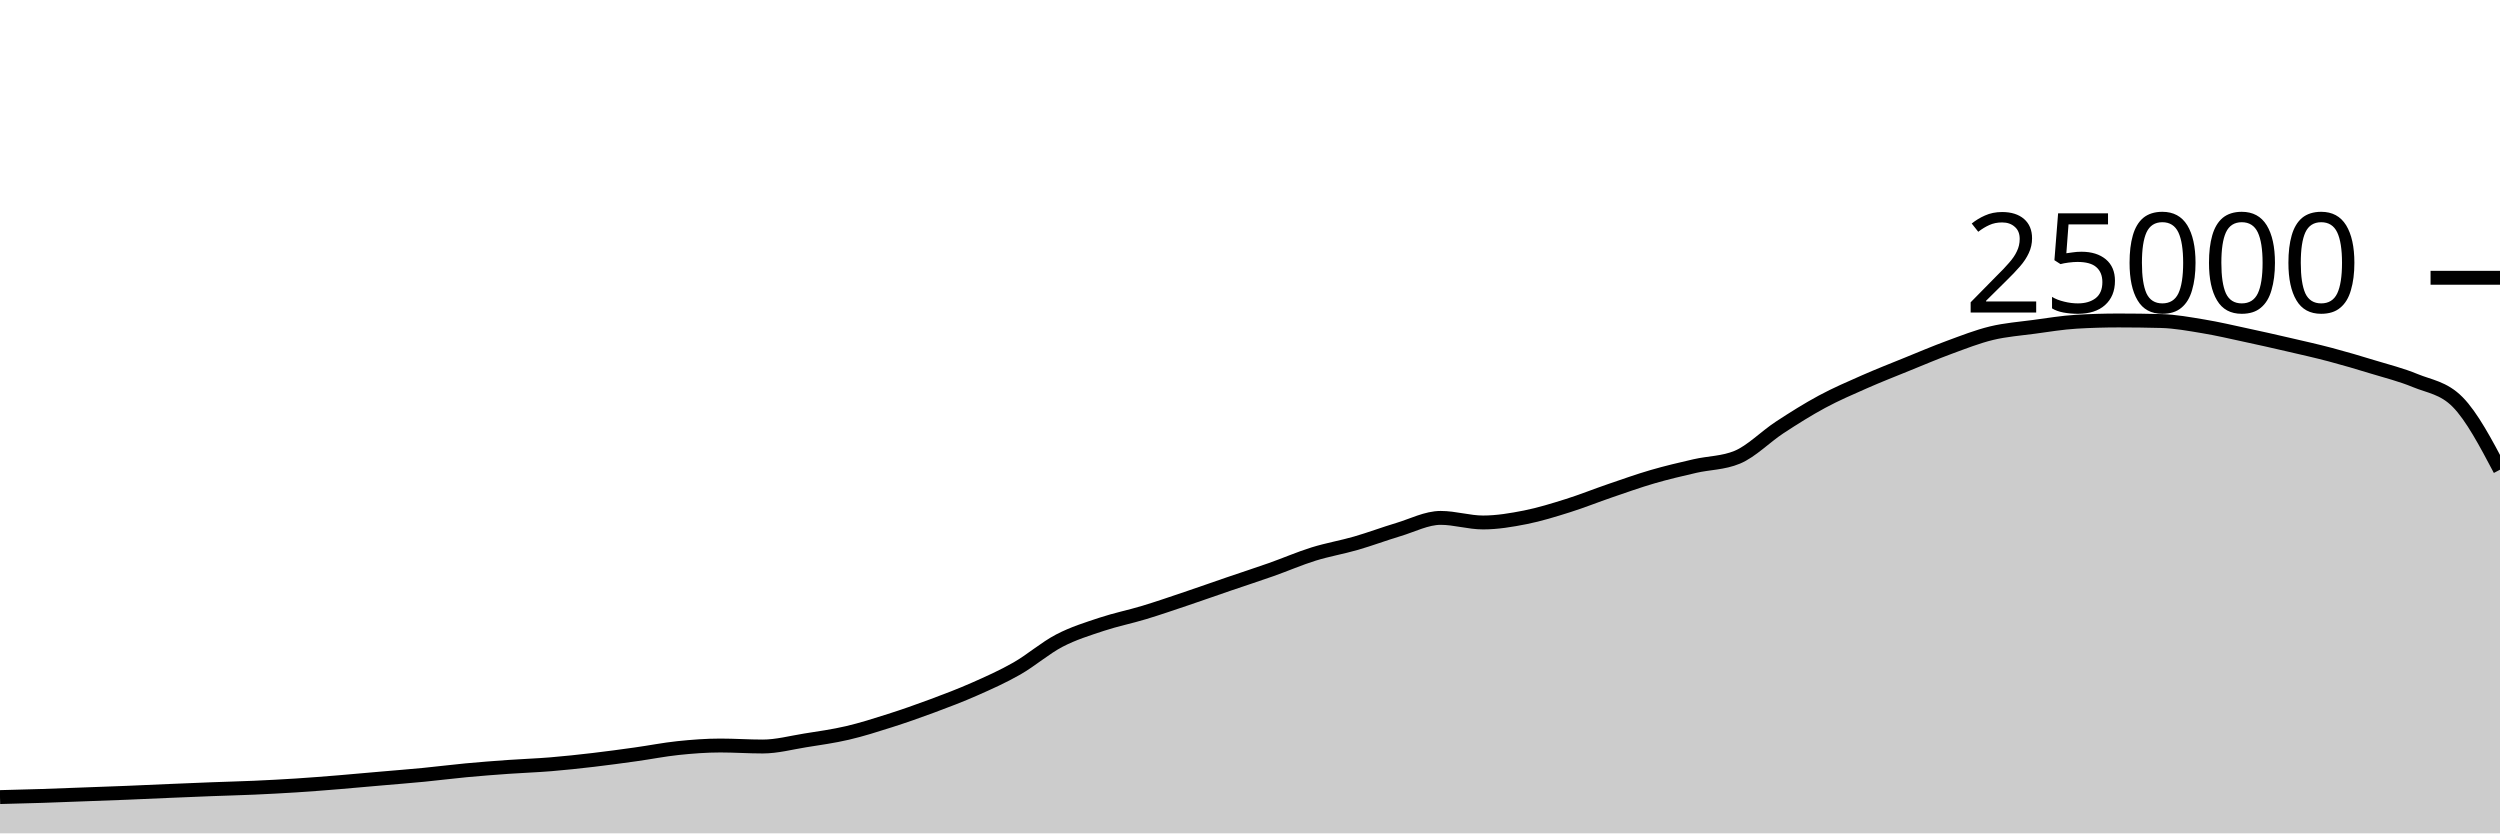
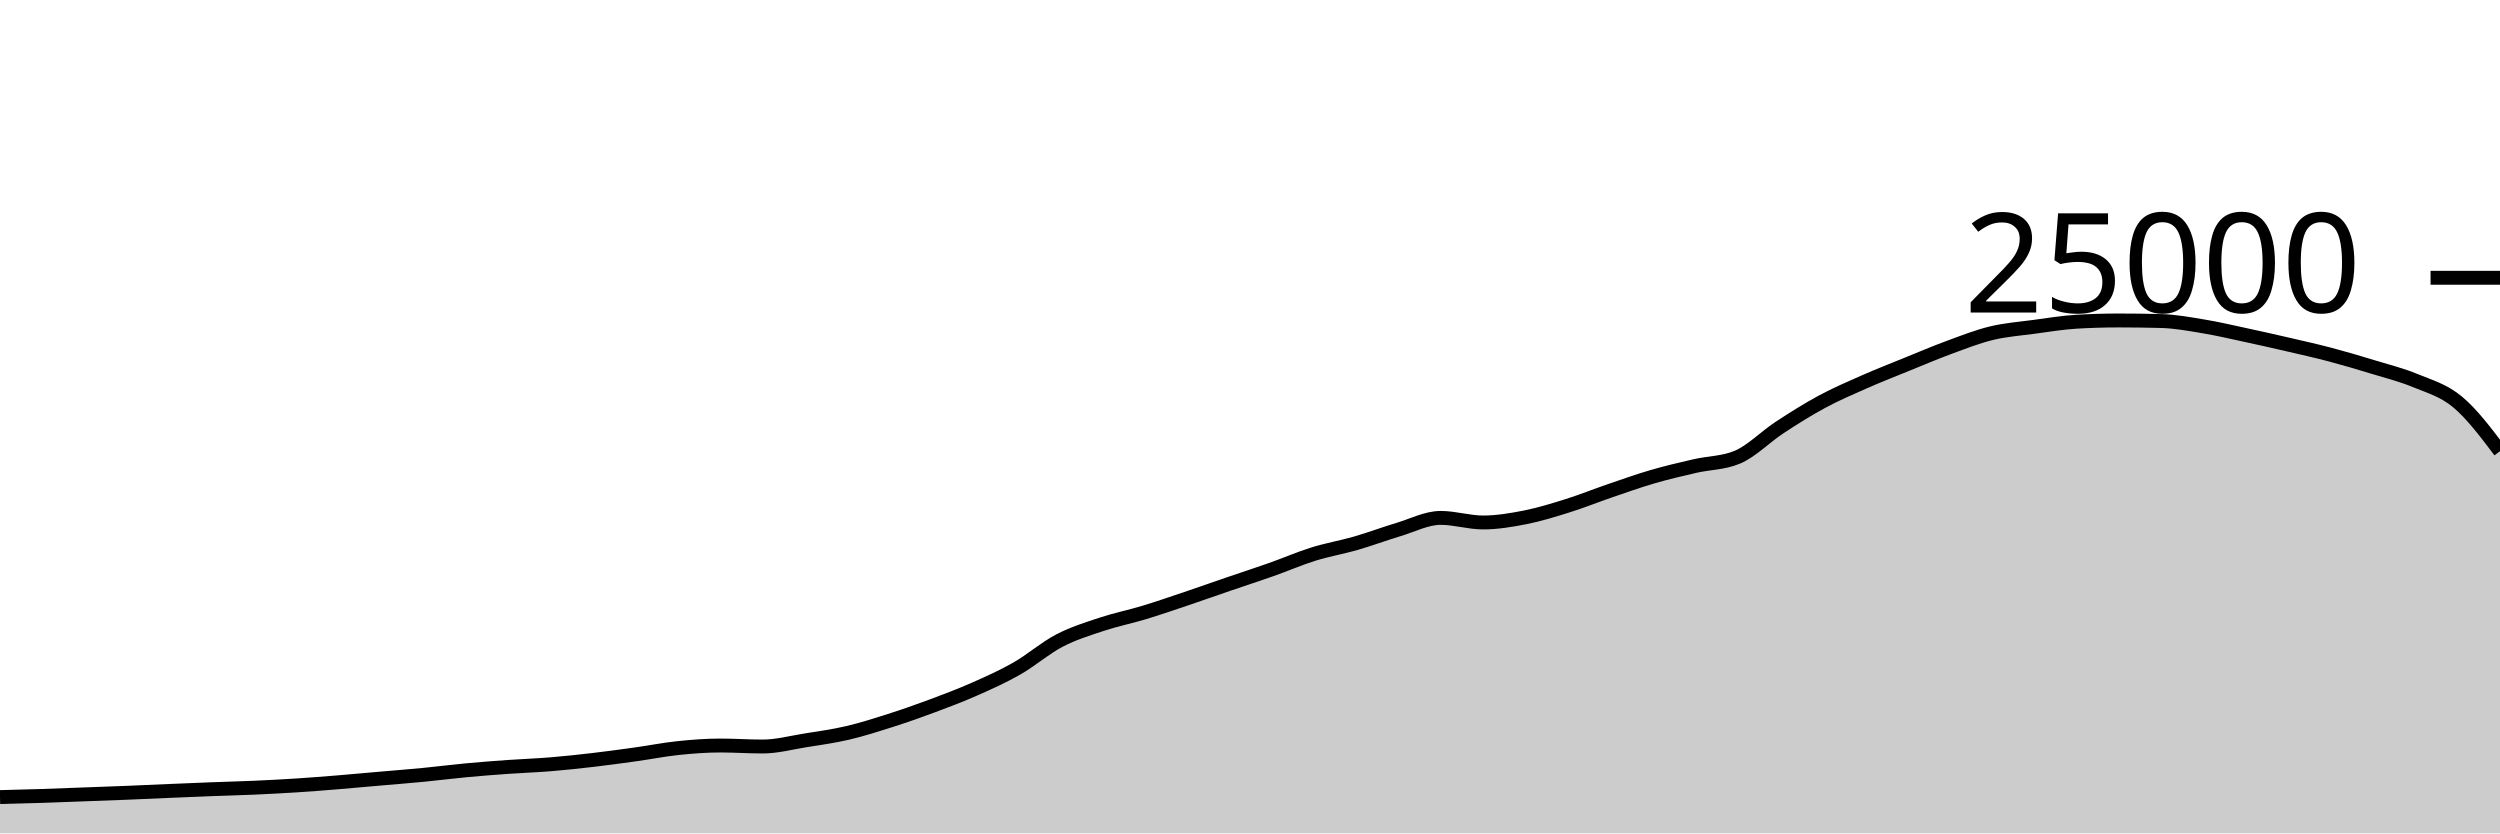
<svg xmlns="http://www.w3.org/2000/svg" viewBox="0 0 180 60">
  <g transform="translate(0,20)">
-     <path class="area" fill="rgba(0, 0, 0, 0.2)" d="M0,37.39C1.017,37.364,2.034,37.338,3.051,37.306C4.068,37.273,5.085,37.231,6.102,37.194C7.119,37.156,8.136,37.121,9.153,37.08C10.169,37.039,11.186,36.99,12.203,36.947C13.22,36.904,14.237,36.861,15.254,36.822C16.271,36.783,17.288,36.759,18.305,36.714C19.322,36.668,20.339,36.616,21.356,36.55C22.373,36.485,23.39,36.403,24.407,36.32C25.424,36.237,26.441,36.142,27.458,36.053C28.475,35.964,29.492,35.886,30.508,35.787C31.525,35.689,32.542,35.556,33.559,35.461C34.576,35.366,35.593,35.288,36.61,35.216C37.627,35.144,38.644,35.111,39.661,35.027C40.678,34.943,41.695,34.833,42.712,34.714C43.729,34.595,44.746,34.455,45.763,34.314C46.78,34.172,47.797,33.969,48.814,33.862C49.831,33.756,50.847,33.677,51.864,33.677C52.881,33.677,53.898,33.749,54.915,33.749C55.932,33.749,56.949,33.473,57.966,33.31C58.983,33.147,60,33.009,61.017,32.771C62.034,32.534,63.051,32.21,64.068,31.886C65.085,31.562,66.102,31.206,67.119,30.827C68.136,30.449,69.153,30.064,70.169,29.614C71.186,29.165,72.203,28.711,73.22,28.13C74.237,27.548,75.254,26.657,76.271,26.126C77.288,25.596,78.305,25.285,79.322,24.947C80.339,24.61,81.356,24.409,82.373,24.101C83.39,23.793,84.407,23.442,85.424,23.099C86.441,22.757,87.458,22.394,88.475,22.046C89.492,21.698,90.508,21.37,91.525,21.011C92.542,20.652,93.559,20.208,94.576,19.891C95.593,19.575,96.61,19.406,97.627,19.112C98.644,18.818,99.661,18.434,100.678,18.13C101.695,17.826,102.712,17.288,103.729,17.288C104.746,17.288,105.763,17.618,106.78,17.618C107.797,17.618,108.814,17.446,109.831,17.245C110.847,17.043,111.864,16.727,112.881,16.408C113.898,16.089,114.915,15.677,115.932,15.33C116.949,14.982,117.966,14.619,118.983,14.323C120,14.027,121.017,13.789,122.034,13.555C123.051,13.321,124.068,13.343,125.085,12.92C126.102,12.497,127.119,11.442,128.136,10.776C129.153,10.11,130.169,9.471,131.186,8.923C132.203,8.376,133.22,7.94,134.237,7.491C135.254,7.043,136.271,6.645,137.288,6.232C138.305,5.819,139.322,5.385,140.339,5.011C141.356,4.637,142.373,4.235,143.39,3.989C144.407,3.743,145.424,3.672,146.441,3.534C147.458,3.397,148.475,3.226,149.492,3.165C150.508,3.104,151.525,3.074,152.542,3.074C153.559,3.074,154.576,3.087,155.593,3.114C156.61,3.14,157.627,3.329,158.644,3.498C159.661,3.666,160.678,3.906,161.695,4.125C162.712,4.343,163.729,4.572,164.746,4.808C165.763,5.044,166.78,5.27,167.797,5.539C168.814,5.808,169.831,6.11,170.847,6.421C171.864,6.731,172.881,6.981,173.898,7.402C174.915,7.822,175.932,7.916,176.949,8.944C177.966,9.972,178.983,11.896,180,13.819L180,40C178.983,40,177.966,40,176.949,40C175.932,40,174.915,40,173.898,40C172.881,40,171.864,40,170.847,40C169.831,40,168.814,40,167.797,40C166.78,40,165.763,40,164.746,40C163.729,40,162.712,40,161.695,40C160.678,40,159.661,40,158.644,40C157.627,40,156.61,40,155.593,40C154.576,40,153.559,40,152.542,40C151.525,40,150.508,40,149.492,40C148.475,40,147.458,40,146.441,40C145.424,40,144.407,40,143.39,40C142.373,40,141.356,40,140.339,40C139.322,40,138.305,40,137.288,40C136.271,40,135.254,40,134.237,40C133.22,40,132.203,40,131.186,40C130.169,40,129.153,40,128.136,40C127.119,40,126.102,40,125.085,40C124.068,40,123.051,40,122.034,40C121.017,40,120,40,118.983,40C117.966,40,116.949,40,115.932,40C114.915,40,113.898,40,112.881,40C111.864,40,110.847,40,109.831,40C108.814,40,107.797,40,106.78,40C105.763,40,104.746,40,103.729,40C102.712,40,101.695,40,100.678,40C99.661,40,98.644,40,97.627,40C96.61,40,95.593,40,94.576,40C93.559,40,92.542,40,91.525,40C90.508,40,89.492,40,88.475,40C87.458,40,86.441,40,85.424,40C84.407,40,83.39,40,82.373,40C81.356,40,80.339,40,79.322,40C78.305,40,77.288,40,76.271,40C75.254,40,74.237,40,73.22,40C72.203,40,71.186,40,70.169,40C69.153,40,68.136,40,67.119,40C66.102,40,65.085,40,64.068,40C63.051,40,62.034,40,61.017,40C60,40,58.983,40,57.966,40C56.949,40,55.932,40,54.915,40C53.898,40,52.881,40,51.864,40C50.847,40,49.831,40,48.814,40C47.797,40,46.78,40,45.763,40C44.746,40,43.729,40,42.712,40C41.695,40,40.678,40,39.661,40C38.644,40,37.627,40,36.61,40C35.593,40,34.576,40,33.559,40C32.542,40,31.525,40,30.508,40C29.492,40,28.475,40,27.458,40C26.441,40,25.424,40,24.407,40C23.39,40,22.373,40,21.356,40C20.339,40,19.322,40,18.305,40C17.288,40,16.271,40,15.254,40C14.237,40,13.22,40,12.203,40C11.186,40,10.169,40,9.153,40C8.136,40,7.119,40,6.102,40C5.085,40,4.068,40,3.051,40C2.034,40,1.017,40,0,40Z" />
-     <path class="line" stroke="black" fill="none" d="M0,37.39C1.017,37.364,2.034,37.338,3.051,37.306C4.068,37.273,5.085,37.231,6.102,37.194C7.119,37.156,8.136,37.121,9.153,37.08C10.169,37.039,11.186,36.99,12.203,36.947C13.22,36.904,14.237,36.861,15.254,36.822C16.271,36.783,17.288,36.759,18.305,36.714C19.322,36.668,20.339,36.616,21.356,36.55C22.373,36.485,23.39,36.403,24.407,36.32C25.424,36.237,26.441,36.142,27.458,36.053C28.475,35.964,29.492,35.886,30.508,35.787C31.525,35.689,32.542,35.556,33.559,35.461C34.576,35.366,35.593,35.288,36.61,35.216C37.627,35.144,38.644,35.111,39.661,35.027C40.678,34.943,41.695,34.833,42.712,34.714C43.729,34.595,44.746,34.455,45.763,34.314C46.78,34.172,47.797,33.969,48.814,33.862C49.831,33.756,50.847,33.677,51.864,33.677C52.881,33.677,53.898,33.749,54.915,33.749C55.932,33.749,56.949,33.473,57.966,33.31C58.983,33.147,60,33.009,61.017,32.771C62.034,32.534,63.051,32.21,64.068,31.886C65.085,31.562,66.102,31.206,67.119,30.827C68.136,30.449,69.153,30.064,70.169,29.614C71.186,29.165,72.203,28.711,73.22,28.13C74.237,27.548,75.254,26.657,76.271,26.126C77.288,25.596,78.305,25.285,79.322,24.947C80.339,24.61,81.356,24.409,82.373,24.101C83.39,23.793,84.407,23.442,85.424,23.099C86.441,22.757,87.458,22.394,88.475,22.046C89.492,21.698,90.508,21.37,91.525,21.011C92.542,20.652,93.559,20.208,94.576,19.891C95.593,19.575,96.61,19.406,97.627,19.112C98.644,18.818,99.661,18.434,100.678,18.13C101.695,17.826,102.712,17.288,103.729,17.288C104.746,17.288,105.763,17.618,106.78,17.618C107.797,17.618,108.814,17.446,109.831,17.245C110.847,17.043,111.864,16.727,112.881,16.408C113.898,16.089,114.915,15.677,115.932,15.33C116.949,14.982,117.966,14.619,118.983,14.323C120,14.027,121.017,13.789,122.034,13.555C123.051,13.321,124.068,13.343,125.085,12.92C126.102,12.497,127.119,11.442,128.136,10.776C129.153,10.11,130.169,9.471,131.186,8.923C132.203,8.376,133.22,7.94,134.237,7.491C135.254,7.043,136.271,6.645,137.288,6.232C138.305,5.819,139.322,5.385,140.339,5.011C141.356,4.637,142.373,4.235,143.39,3.989C144.407,3.743,145.424,3.672,146.441,3.534C147.458,3.397,148.475,3.226,149.492,3.165C150.508,3.104,151.525,3.074,152.542,3.074C153.559,3.074,154.576,3.087,155.593,3.114C156.61,3.14,157.627,3.329,158.644,3.498C159.661,3.666,160.678,3.906,161.695,4.125C162.712,4.343,163.729,4.572,164.746,4.808C165.763,5.044,166.78,5.27,167.797,5.539C168.814,5.808,169.831,6.11,170.847,6.421C171.864,6.731,172.881,6.981,173.898,7.402C174.915,7.822,175.932,7.916,176.949,8.944C177.966,9.972,178.983,11.896,180,13.819" />
+     <path class="area" fill="rgba(0, 0, 0, 0.2)" d="M0,37.39C1.017,37.364,2.034,37.338,3.051,37.306C4.068,37.273,5.085,37.231,6.102,37.194C7.119,37.156,8.136,37.121,9.153,37.08C10.169,37.039,11.186,36.99,12.203,36.947C13.22,36.904,14.237,36.861,15.254,36.822C16.271,36.783,17.288,36.759,18.305,36.714C19.322,36.668,20.339,36.616,21.356,36.55C22.373,36.485,23.39,36.403,24.407,36.32C25.424,36.237,26.441,36.142,27.458,36.053C28.475,35.964,29.492,35.886,30.508,35.787C31.525,35.689,32.542,35.556,33.559,35.461C34.576,35.366,35.593,35.288,36.61,35.216C37.627,35.144,38.644,35.111,39.661,35.027C40.678,34.943,41.695,34.833,42.712,34.714C43.729,34.595,44.746,34.455,45.763,34.314C46.78,34.172,47.797,33.969,48.814,33.862C49.831,33.756,50.847,33.677,51.864,33.677C52.881,33.677,53.898,33.749,54.915,33.749C55.932,33.749,56.949,33.473,57.966,33.31C58.983,33.147,60,33.009,61.017,32.771C62.034,32.534,63.051,32.21,64.068,31.886C65.085,31.562,66.102,31.206,67.119,30.827C68.136,30.449,69.153,30.064,70.169,29.614C71.186,29.165,72.203,28.711,73.22,28.13C74.237,27.548,75.254,26.657,76.271,26.126C77.288,25.596,78.305,25.285,79.322,24.947C80.339,24.61,81.356,24.409,82.373,24.101C83.39,23.793,84.407,23.442,85.424,23.099C86.441,22.757,87.458,22.394,88.475,22.046C89.492,21.698,90.508,21.37,91.525,21.011C92.542,20.652,93.559,20.208,94.576,19.891C95.593,19.575,96.61,19.406,97.627,19.112C98.644,18.818,99.661,18.434,100.678,18.13C101.695,17.826,102.712,17.288,103.729,17.288C104.746,17.288,105.763,17.618,106.78,17.618C107.797,17.618,108.814,17.446,109.831,17.245C110.847,17.043,111.864,16.727,112.881,16.408C113.898,16.089,114.915,15.677,115.932,15.33C116.949,14.982,117.966,14.619,118.983,14.323C120,14.027,121.017,13.789,122.034,13.555C123.051,13.321,124.068,13.343,125.085,12.92C126.102,12.497,127.119,11.442,128.136,10.776C129.153,10.11,130.169,9.471,131.186,8.923C132.203,8.376,133.22,7.94,134.237,7.491C135.254,7.043,136.271,6.645,137.288,6.232C138.305,5.819,139.322,5.385,140.339,5.011C141.356,4.637,142.373,4.235,143.39,3.989C144.407,3.743,145.424,3.672,146.441,3.534C147.458,3.397,148.475,3.226,149.492,3.165C150.508,3.104,151.525,3.074,152.542,3.074C153.559,3.074,154.576,3.087,155.593,3.114C156.61,3.14,157.627,3.329,158.644,3.498C159.661,3.666,160.678,3.906,161.695,4.125C162.712,4.343,163.729,4.572,164.746,4.808C165.763,5.044,166.78,5.27,167.797,5.539C168.814,5.808,169.831,6.11,170.847,6.421C171.864,6.731,172.881,6.981,173.898,7.402C174.915,7.822,175.932,8.097,176.949,8.944C177.966,9.791,178.983,11.139,180,12.486L180,40C178.983,40,177.966,40,176.949,40C175.932,40,174.915,40,173.898,40C172.881,40,171.864,40,170.847,40C169.831,40,168.814,40,167.797,40C166.78,40,165.763,40,164.746,40C163.729,40,162.712,40,161.695,40C160.678,40,159.661,40,158.644,40C157.627,40,156.61,40,155.593,40C154.576,40,153.559,40,152.542,40C151.525,40,150.508,40,149.492,40C148.475,40,147.458,40,146.441,40C145.424,40,144.407,40,143.39,40C142.373,40,141.356,40,140.339,40C139.322,40,138.305,40,137.288,40C136.271,40,135.254,40,134.237,40C133.22,40,132.203,40,131.186,40C130.169,40,129.153,40,128.136,40C127.119,40,126.102,40,125.085,40C124.068,40,123.051,40,122.034,40C121.017,40,120,40,118.983,40C117.966,40,116.949,40,115.932,40C114.915,40,113.898,40,112.881,40C111.864,40,110.847,40,109.831,40C108.814,40,107.797,40,106.78,40C105.763,40,104.746,40,103.729,40C102.712,40,101.695,40,100.678,40C99.661,40,98.644,40,97.627,40C96.61,40,95.593,40,94.576,40C93.559,40,92.542,40,91.525,40C90.508,40,89.492,40,88.475,40C87.458,40,86.441,40,85.424,40C84.407,40,83.39,40,82.373,40C81.356,40,80.339,40,79.322,40C78.305,40,77.288,40,76.271,40C75.254,40,74.237,40,73.22,40C72.203,40,71.186,40,70.169,40C69.153,40,68.136,40,67.119,40C66.102,40,65.085,40,64.068,40C63.051,40,62.034,40,61.017,40C60,40,58.983,40,57.966,40C56.949,40,55.932,40,54.915,40C53.898,40,52.881,40,51.864,40C50.847,40,49.831,40,48.814,40C47.797,40,46.78,40,45.763,40C44.746,40,43.729,40,42.712,40C41.695,40,40.678,40,39.661,40C38.644,40,37.627,40,36.61,40C35.593,40,34.576,40,33.559,40C32.542,40,31.525,40,30.508,40C29.492,40,28.475,40,27.458,40C26.441,40,25.424,40,24.407,40C23.39,40,22.373,40,21.356,40C20.339,40,19.322,40,18.305,40C17.288,40,16.271,40,15.254,40C14.237,40,13.22,40,12.203,40C11.186,40,10.169,40,9.153,40C8.136,40,7.119,40,6.102,40C5.085,40,4.068,40,3.051,40C2.034,40,1.017,40,0,40Z" />
+     <path class="line" stroke="black" fill="none" d="M0,37.39C1.017,37.364,2.034,37.338,3.051,37.306C4.068,37.273,5.085,37.231,6.102,37.194C7.119,37.156,8.136,37.121,9.153,37.08C10.169,37.039,11.186,36.99,12.203,36.947C13.22,36.904,14.237,36.861,15.254,36.822C16.271,36.783,17.288,36.759,18.305,36.714C19.322,36.668,20.339,36.616,21.356,36.55C22.373,36.485,23.39,36.403,24.407,36.32C25.424,36.237,26.441,36.142,27.458,36.053C28.475,35.964,29.492,35.886,30.508,35.787C31.525,35.689,32.542,35.556,33.559,35.461C34.576,35.366,35.593,35.288,36.61,35.216C37.627,35.144,38.644,35.111,39.661,35.027C40.678,34.943,41.695,34.833,42.712,34.714C43.729,34.595,44.746,34.455,45.763,34.314C46.78,34.172,47.797,33.969,48.814,33.862C49.831,33.756,50.847,33.677,51.864,33.677C52.881,33.677,53.898,33.749,54.915,33.749C55.932,33.749,56.949,33.473,57.966,33.31C58.983,33.147,60,33.009,61.017,32.771C62.034,32.534,63.051,32.21,64.068,31.886C65.085,31.562,66.102,31.206,67.119,30.827C68.136,30.449,69.153,30.064,70.169,29.614C71.186,29.165,72.203,28.711,73.22,28.13C74.237,27.548,75.254,26.657,76.271,26.126C77.288,25.596,78.305,25.285,79.322,24.947C80.339,24.61,81.356,24.409,82.373,24.101C83.39,23.793,84.407,23.442,85.424,23.099C86.441,22.757,87.458,22.394,88.475,22.046C89.492,21.698,90.508,21.37,91.525,21.011C92.542,20.652,93.559,20.208,94.576,19.891C95.593,19.575,96.61,19.406,97.627,19.112C98.644,18.818,99.661,18.434,100.678,18.13C101.695,17.826,102.712,17.288,103.729,17.288C104.746,17.288,105.763,17.618,106.78,17.618C107.797,17.618,108.814,17.446,109.831,17.245C110.847,17.043,111.864,16.727,112.881,16.408C113.898,16.089,114.915,15.677,115.932,15.33C116.949,14.982,117.966,14.619,118.983,14.323C120,14.027,121.017,13.789,122.034,13.555C123.051,13.321,124.068,13.343,125.085,12.92C126.102,12.497,127.119,11.442,128.136,10.776C129.153,10.11,130.169,9.471,131.186,8.923C132.203,8.376,133.22,7.94,134.237,7.491C135.254,7.043,136.271,6.645,137.288,6.232C138.305,5.819,139.322,5.385,140.339,5.011C141.356,4.637,142.373,4.235,143.39,3.989C144.407,3.743,145.424,3.672,146.441,3.534C147.458,3.397,148.475,3.226,149.492,3.165C150.508,3.104,151.525,3.074,152.542,3.074C153.559,3.074,154.576,3.087,155.593,3.114C156.61,3.14,157.627,3.329,158.644,3.498C159.661,3.666,160.678,3.906,161.695,4.125C162.712,4.343,163.729,4.572,164.746,4.808C165.763,5.044,166.78,5.27,167.797,5.539C168.814,5.808,169.831,6.11,170.847,6.421C171.864,6.731,172.881,6.981,173.898,7.402C174.915,7.822,175.932,8.097,176.949,8.944C177.966,9.791,178.983,11.139,180,12.486" />
    <path class="axis-ceiling" stroke-width="1" stroke="black" fill="none" d="M175,0L180,0" />
    <text class="axis-ceiling-label" font-family="sans-serif" text-anchor="end" font-size="10px" x="170" y="2.5">25000</text>
  </g>
</svg>
